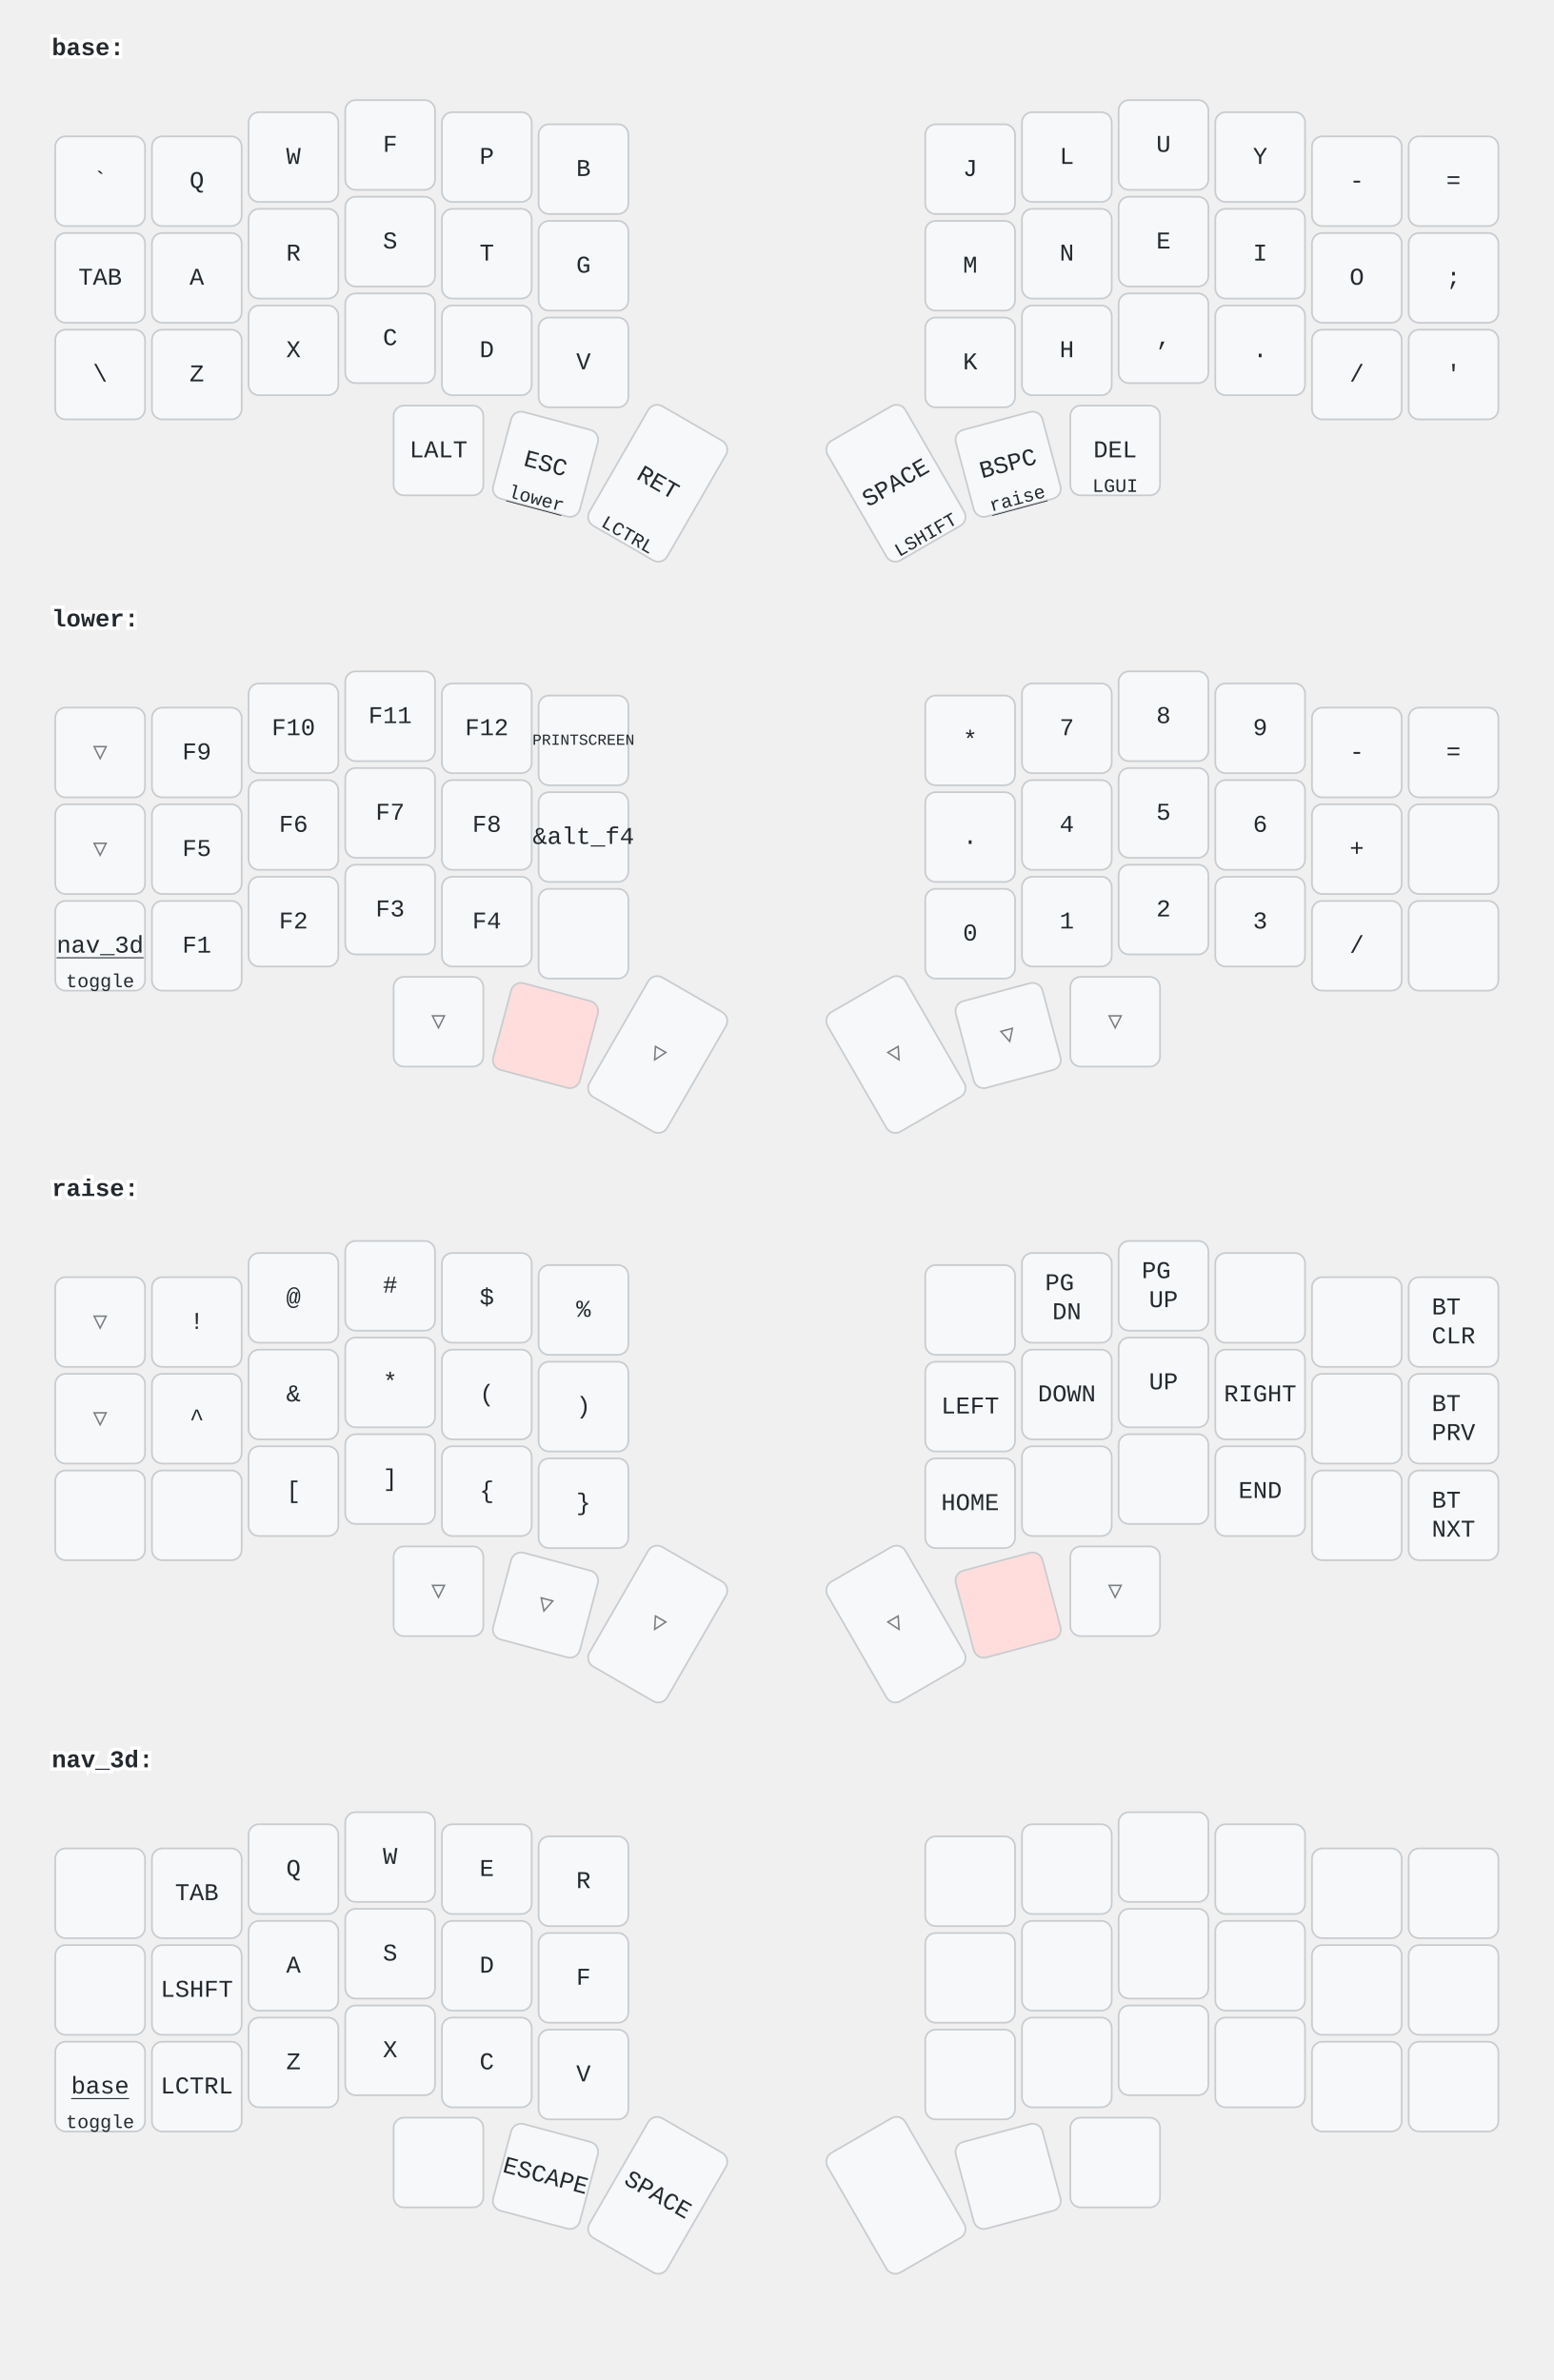
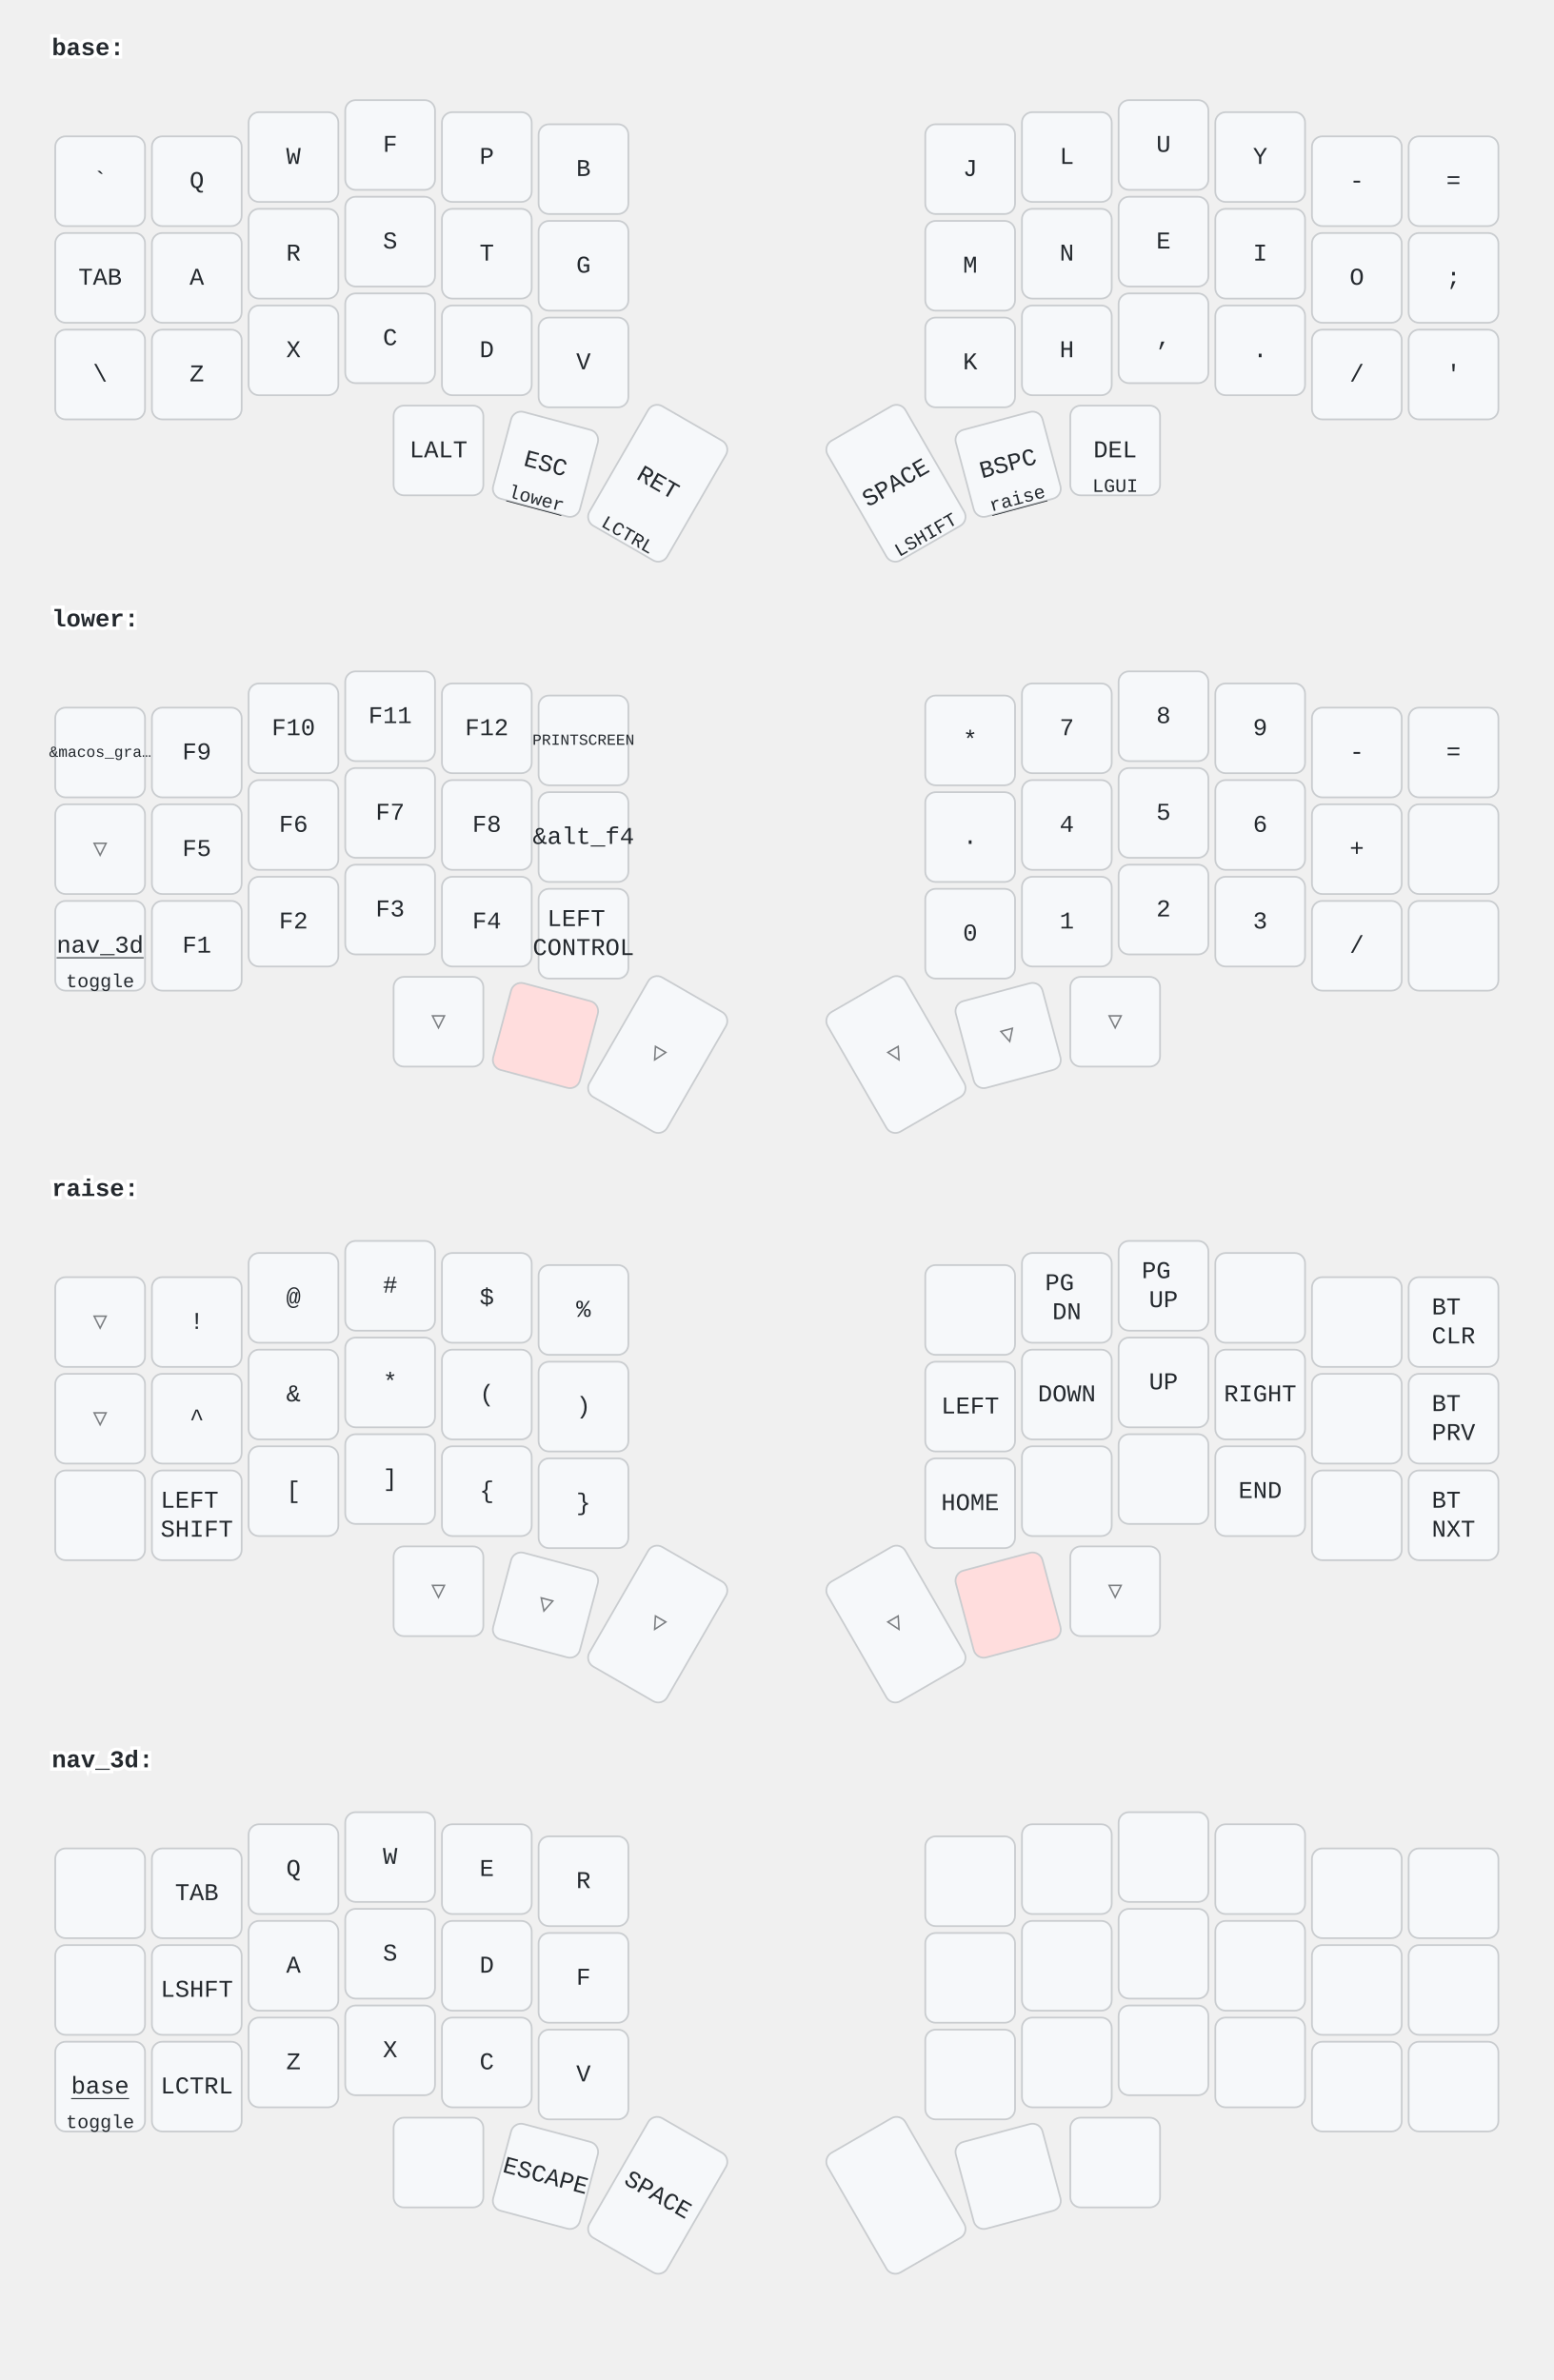
<svg xmlns="http://www.w3.org/2000/svg" width="900" height="1379" viewBox="0 0 900 1379" class="keymap">
  <style>/* inherit to force styles through use tags */
svg path {
    fill: inherit;
}

/* font and background color specifications */
svg.keymap {
    font-family: SFMono-Regular,Consolas,Liberation Mono,Menlo,monospace;
    font-size: 14px;
    font-kerning: normal;
    text-rendering: optimizeLegibility;
    fill: #24292e;
}

/* default key styling */
rect.key {
    fill: #f6f8fa;
}

rect.key, rect.combo {
    stroke: #c9cccf;
    stroke-width: 1;
}

/* default key side styling, only used is draw_key_sides is set */
rect.side {
    filter: brightness(90%);
}

/* color accent for combo boxes */
rect.combo, rect.combo-separate {
    fill: #cdf;
}

/* color accent for held keys */
rect.held, rect.combo.held {
    fill: #fdd;
}

/* color accent for ghost (optional) keys */
rect.ghost, rect.combo.ghost {
    stroke-dasharray: 4, 4;
    stroke-width: 2;
}

text {
    text-anchor: middle;
    dominant-baseline: middle;
}

/* styling for layer labels */
text.label {
    font-weight: bold;
    text-anchor: start;
    stroke: white;
    stroke-width: 4;
    paint-order: stroke;
}

/* styling for optional footer */
text.footer {
    text-anchor: end;
    dominant-baseline: auto;
    stroke: white;
    stroke-width: 4;
    paint-order: stroke;
}

/* styling for combo tap, and key hold/shifted label text */
text.combo, text.hold, text.shifted {
    font-size: 11px;
}

text.hold {
    text-anchor: middle;
    dominant-baseline: auto;
}

text.shifted {
    text-anchor: middle;
    dominant-baseline: hanging;
}

text.layer-activator {
    text-decoration: underline;
}

/* styling for hold/shifted label text in combo box */
text.combo.hold, text.combo.shifted {
    font-size: 8px;
}

/* lighter symbol for transparent keys */
text.trans {
    fill: #7b7e81;
}

/* styling for combo dendrons */
path.combo {
    stroke-width: 1;
    stroke: gray;
    fill: none;
}

/* Start Tabler Icons Cleanup */
/* cannot use height/width with glyphs */
.icon-tabler &gt; path {
    fill: inherit;
    stroke: inherit;
    stroke-width: 2;
}
/* hide tabler's default box */
.icon-tabler &gt; path[stroke="none"][fill="none"] {
    visibility: hidden;
}
/* End Tabler Icons Cleanup */
</style>
  <g transform="translate(30, 0)" class="layer-base">
    <text x="0" y="28" class="label" id="base">base:</text>
    <g transform="translate(0, 56)">
      <g transform="translate(28, 49)" class="key keypos-0">
        <rect rx="6" ry="6" x="-26" y="-26" width="52" height="52" class="key" />
        <text x="0" y="0" class="key tap">`</text>
      </g>
      <g transform="translate(84, 49)" class="key keypos-1">
        <rect rx="6" ry="6" x="-26" y="-26" width="52" height="52" class="key" />
        <text x="0" y="0" class="key tap">Q</text>
      </g>
      <g transform="translate(140, 35)" class="key keypos-2">
        <rect rx="6" ry="6" x="-26" y="-26" width="52" height="52" class="key" />
        <text x="0" y="0" class="key tap">W</text>
      </g>
      <g transform="translate(196, 28)" class="key keypos-3">
        <rect rx="6" ry="6" x="-26" y="-26" width="52" height="52" class="key" />
        <text x="0" y="0" class="key tap">F</text>
      </g>
      <g transform="translate(252, 35)" class="key keypos-4">
        <rect rx="6" ry="6" x="-26" y="-26" width="52" height="52" class="key" />
        <text x="0" y="0" class="key tap">P</text>
      </g>
      <g transform="translate(308, 42)" class="key keypos-5">
        <rect rx="6" ry="6" x="-26" y="-26" width="52" height="52" class="key" />
        <text x="0" y="0" class="key tap">B</text>
      </g>
      <g transform="translate(532, 42)" class="key keypos-6">
        <rect rx="6" ry="6" x="-26" y="-26" width="52" height="52" class="key" />
        <text x="0" y="0" class="key tap">J</text>
      </g>
      <g transform="translate(588, 35)" class="key keypos-7">
        <rect rx="6" ry="6" x="-26" y="-26" width="52" height="52" class="key" />
        <text x="0" y="0" class="key tap">L</text>
      </g>
      <g transform="translate(644, 28)" class="key keypos-8">
        <rect rx="6" ry="6" x="-26" y="-26" width="52" height="52" class="key" />
        <text x="0" y="0" class="key tap">U</text>
      </g>
      <g transform="translate(700, 35)" class="key keypos-9">
        <rect rx="6" ry="6" x="-26" y="-26" width="52" height="52" class="key" />
        <text x="0" y="0" class="key tap">Y</text>
      </g>
      <g transform="translate(756, 49)" class="key keypos-10">
        <rect rx="6" ry="6" x="-26" y="-26" width="52" height="52" class="key" />
        <text x="0" y="0" class="key tap">-</text>
      </g>
      <g transform="translate(812, 49)" class="key keypos-11">
        <rect rx="6" ry="6" x="-26" y="-26" width="52" height="52" class="key" />
        <text x="0" y="0" class="key tap">=</text>
      </g>
      <g transform="translate(28, 105)" class="key keypos-12">
        <rect rx="6" ry="6" x="-26" y="-26" width="52" height="52" class="key" />
        <text x="0" y="0" class="key tap">TAB</text>
      </g>
      <g transform="translate(84, 105)" class="key keypos-13">
        <rect rx="6" ry="6" x="-26" y="-26" width="52" height="52" class="key" />
        <text x="0" y="0" class="key tap">A</text>
      </g>
      <g transform="translate(140, 91)" class="key keypos-14">
        <rect rx="6" ry="6" x="-26" y="-26" width="52" height="52" class="key" />
        <text x="0" y="0" class="key tap">R</text>
      </g>
      <g transform="translate(196, 84)" class="key keypos-15">
        <rect rx="6" ry="6" x="-26" y="-26" width="52" height="52" class="key" />
        <text x="0" y="0" class="key tap">S</text>
      </g>
      <g transform="translate(252, 91)" class="key keypos-16">
        <rect rx="6" ry="6" x="-26" y="-26" width="52" height="52" class="key" />
        <text x="0" y="0" class="key tap">T</text>
      </g>
      <g transform="translate(308, 98)" class="key keypos-17">
        <rect rx="6" ry="6" x="-26" y="-26" width="52" height="52" class="key" />
        <text x="0" y="0" class="key tap">G</text>
      </g>
      <g transform="translate(532, 98)" class="key keypos-18">
        <rect rx="6" ry="6" x="-26" y="-26" width="52" height="52" class="key" />
        <text x="0" y="0" class="key tap">M</text>
      </g>
      <g transform="translate(588, 91)" class="key keypos-19">
        <rect rx="6" ry="6" x="-26" y="-26" width="52" height="52" class="key" />
        <text x="0" y="0" class="key tap">N</text>
      </g>
      <g transform="translate(644, 84)" class="key keypos-20">
        <rect rx="6" ry="6" x="-26" y="-26" width="52" height="52" class="key" />
        <text x="0" y="0" class="key tap">E</text>
      </g>
      <g transform="translate(700, 91)" class="key keypos-21">
        <rect rx="6" ry="6" x="-26" y="-26" width="52" height="52" class="key" />
        <text x="0" y="0" class="key tap">I</text>
      </g>
      <g transform="translate(756, 105)" class="key keypos-22">
        <rect rx="6" ry="6" x="-26" y="-26" width="52" height="52" class="key" />
        <text x="0" y="0" class="key tap">O</text>
      </g>
      <g transform="translate(812, 105)" class="key keypos-23">
        <rect rx="6" ry="6" x="-26" y="-26" width="52" height="52" class="key" />
        <text x="0" y="0" class="key tap">;</text>
      </g>
      <g transform="translate(28, 161)" class="key keypos-24">
        <rect rx="6" ry="6" x="-26" y="-26" width="52" height="52" class="key" />
        <text x="0" y="0" class="key tap">\</text>
      </g>
      <g transform="translate(84, 161)" class="key keypos-25">
        <rect rx="6" ry="6" x="-26" y="-26" width="52" height="52" class="key" />
        <text x="0" y="0" class="key tap">Z</text>
      </g>
      <g transform="translate(140, 147)" class="key keypos-26">
        <rect rx="6" ry="6" x="-26" y="-26" width="52" height="52" class="key" />
        <text x="0" y="0" class="key tap">X</text>
      </g>
      <g transform="translate(196, 140)" class="key keypos-27">
        <rect rx="6" ry="6" x="-26" y="-26" width="52" height="52" class="key" />
        <text x="0" y="0" class="key tap">C</text>
      </g>
      <g transform="translate(252, 147)" class="key keypos-28">
        <rect rx="6" ry="6" x="-26" y="-26" width="52" height="52" class="key" />
        <text x="0" y="0" class="key tap">D</text>
      </g>
      <g transform="translate(308, 154)" class="key keypos-29">
        <rect rx="6" ry="6" x="-26" y="-26" width="52" height="52" class="key" />
        <text x="0" y="0" class="key tap">V</text>
      </g>
      <g transform="translate(532, 154)" class="key keypos-30">
        <rect rx="6" ry="6" x="-26" y="-26" width="52" height="52" class="key" />
        <text x="0" y="0" class="key tap">K</text>
      </g>
      <g transform="translate(588, 147)" class="key keypos-31">
        <rect rx="6" ry="6" x="-26" y="-26" width="52" height="52" class="key" />
        <text x="0" y="0" class="key tap">H</text>
      </g>
      <g transform="translate(644, 140)" class="key keypos-32">
        <rect rx="6" ry="6" x="-26" y="-26" width="52" height="52" class="key" />
        <text x="0" y="0" class="key tap">,</text>
      </g>
      <g transform="translate(700, 147)" class="key keypos-33">
        <rect rx="6" ry="6" x="-26" y="-26" width="52" height="52" class="key" />
        <text x="0" y="0" class="key tap">.</text>
      </g>
      <g transform="translate(756, 161)" class="key keypos-34">
        <rect rx="6" ry="6" x="-26" y="-26" width="52" height="52" class="key" />
        <text x="0" y="0" class="key tap">/</text>
      </g>
      <g transform="translate(812, 161)" class="key keypos-35">
        <rect rx="6" ry="6" x="-26" y="-26" width="52" height="52" class="key" />
        <text x="0" y="0" class="key tap">'</text>
      </g>
      <g transform="translate(224, 205)" class="key keypos-36">
        <rect rx="6" ry="6" x="-26" y="-26" width="52" height="52" class="key" />
        <text x="0" y="0" class="key tap">LALT</text>
      </g>
      <g transform="translate(286, 213) rotate(15.0)" class="key keypos-37">
        <rect rx="6" ry="6" x="-26" y="-26" width="52" height="52" class="key" />
        <text x="0" y="0" class="key tap">ESC</text>
        <a href="#lower">
          <text x="0" y="24" class="key hold layer-activator">lower</text>
        </a>
      </g>
      <g transform="translate(351, 224) rotate(30.0)" class="key keypos-38">
        <rect rx="6" ry="6" x="-26" y="-40" width="52" height="80" class="key" />
        <text x="0" y="0" class="key tap">RET</text>
        <text x="0" y="38" class="key hold">LCTRL</text>
      </g>
      <g transform="translate(489, 224) rotate(-30.0)" class="key keypos-39">
        <rect rx="6" ry="6" x="-26" y="-40" width="52" height="80" class="key" />
        <text x="0" y="0" class="key tap">SPACE</text>
        <text x="0" y="38" class="key hold">LSHIFT</text>
      </g>
      <g transform="translate(554, 213) rotate(-15.0)" class="key keypos-40">
        <rect rx="6" ry="6" x="-26" y="-26" width="52" height="52" class="key" />
        <text x="0" y="0" class="key tap">BSPC</text>
        <a href="#raise">
          <text x="0" y="24" class="key hold layer-activator">raise</text>
        </a>
      </g>
      <g transform="translate(616, 205)" class="key keypos-41">
        <rect rx="6" ry="6" x="-26" y="-26" width="52" height="52" class="key" />
        <text x="0" y="0" class="key tap">DEL</text>
        <text x="0" y="24" class="key hold">LGUI</text>
      </g>
    </g>
  </g>
  <g transform="translate(30, 331)" class="layer-lower">
    <text x="0" y="28" class="label" id="lower">lower:</text>
    <g transform="translate(0, 56)">
-       <g transform="translate(28, 49)" class="key trans keypos-0">
-         <rect rx="6" ry="6" x="-26" y="-26" width="52" height="52" class="key trans" />
-         <text x="0" y="0" class="key trans tap">▽</text>
+       <g transform="translate(28, 49)" class="key keypos-0">
+         <rect rx="6" ry="6" x="-26" y="-26" width="52" height="52" class="key" />
+         <text x="0" y="0" class="key tap">
+           <tspan style="font-size: 64%">&amp;macos_gra…</tspan>
+         </text>
      </g>
      <g transform="translate(84, 49)" class="key keypos-1">
        <rect rx="6" ry="6" x="-26" y="-26" width="52" height="52" class="key" />
        <text x="0" y="0" class="key tap">F9</text>
      </g>
      <g transform="translate(140, 35)" class="key keypos-2">
        <rect rx="6" ry="6" x="-26" y="-26" width="52" height="52" class="key" />
        <text x="0" y="0" class="key tap">F10</text>
      </g>
      <g transform="translate(196, 28)" class="key keypos-3">
        <rect rx="6" ry="6" x="-26" y="-26" width="52" height="52" class="key" />
        <text x="0" y="0" class="key tap">F11</text>
      </g>
      <g transform="translate(252, 35)" class="key keypos-4">
        <rect rx="6" ry="6" x="-26" y="-26" width="52" height="52" class="key" />
        <text x="0" y="0" class="key tap">F12</text>
      </g>
      <g transform="translate(308, 42)" class="key keypos-5">
        <rect rx="6" ry="6" x="-26" y="-26" width="52" height="52" class="key" />
        <text x="0" y="0" class="key tap">
          <tspan style="font-size: 64%">PRINTSCREEN</tspan>
        </text>
      </g>
      <g transform="translate(532, 42)" class="key keypos-6">
        <rect rx="6" ry="6" x="-26" y="-26" width="52" height="52" class="key" />
        <text x="0" y="0" class="key tap">*</text>
      </g>
      <g transform="translate(588, 35)" class="key keypos-7">
        <rect rx="6" ry="6" x="-26" y="-26" width="52" height="52" class="key" />
        <text x="0" y="0" class="key tap">7</text>
      </g>
      <g transform="translate(644, 28)" class="key keypos-8">
        <rect rx="6" ry="6" x="-26" y="-26" width="52" height="52" class="key" />
        <text x="0" y="0" class="key tap">8</text>
      </g>
      <g transform="translate(700, 35)" class="key keypos-9">
        <rect rx="6" ry="6" x="-26" y="-26" width="52" height="52" class="key" />
        <text x="0" y="0" class="key tap">9</text>
      </g>
      <g transform="translate(756, 49)" class="key keypos-10">
        <rect rx="6" ry="6" x="-26" y="-26" width="52" height="52" class="key" />
        <text x="0" y="0" class="key tap">-</text>
      </g>
      <g transform="translate(812, 49)" class="key keypos-11">
        <rect rx="6" ry="6" x="-26" y="-26" width="52" height="52" class="key" />
        <text x="0" y="0" class="key tap">=</text>
      </g>
      <g transform="translate(28, 105)" class="key trans keypos-12">
        <rect rx="6" ry="6" x="-26" y="-26" width="52" height="52" class="key trans" />
        <text x="0" y="0" class="key trans tap">▽</text>
      </g>
      <g transform="translate(84, 105)" class="key keypos-13">
        <rect rx="6" ry="6" x="-26" y="-26" width="52" height="52" class="key" />
        <text x="0" y="0" class="key tap">F5</text>
      </g>
      <g transform="translate(140, 91)" class="key keypos-14">
        <rect rx="6" ry="6" x="-26" y="-26" width="52" height="52" class="key" />
        <text x="0" y="0" class="key tap">F6</text>
      </g>
      <g transform="translate(196, 84)" class="key keypos-15">
        <rect rx="6" ry="6" x="-26" y="-26" width="52" height="52" class="key" />
        <text x="0" y="0" class="key tap">F7</text>
      </g>
      <g transform="translate(252, 91)" class="key keypos-16">
        <rect rx="6" ry="6" x="-26" y="-26" width="52" height="52" class="key" />
        <text x="0" y="0" class="key tap">F8</text>
      </g>
      <g transform="translate(308, 98)" class="key keypos-17">
        <rect rx="6" ry="6" x="-26" y="-26" width="52" height="52" class="key" />
        <text x="0" y="0" class="key tap">&amp;alt_f4</text>
      </g>
      <g transform="translate(532, 98)" class="key keypos-18">
        <rect rx="6" ry="6" x="-26" y="-26" width="52" height="52" class="key" />
        <text x="0" y="0" class="key tap">.</text>
      </g>
      <g transform="translate(588, 91)" class="key keypos-19">
        <rect rx="6" ry="6" x="-26" y="-26" width="52" height="52" class="key" />
        <text x="0" y="0" class="key tap">4</text>
      </g>
      <g transform="translate(644, 84)" class="key keypos-20">
        <rect rx="6" ry="6" x="-26" y="-26" width="52" height="52" class="key" />
        <text x="0" y="0" class="key tap">5</text>
      </g>
      <g transform="translate(700, 91)" class="key keypos-21">
        <rect rx="6" ry="6" x="-26" y="-26" width="52" height="52" class="key" />
        <text x="0" y="0" class="key tap">6</text>
      </g>
      <g transform="translate(756, 105)" class="key keypos-22">
        <rect rx="6" ry="6" x="-26" y="-26" width="52" height="52" class="key" />
        <text x="0" y="0" class="key tap">+</text>
      </g>
      <g transform="translate(812, 105)" class="key keypos-23">
        <rect rx="6" ry="6" x="-26" y="-26" width="52" height="52" class="key" />
      </g>
      <g transform="translate(28, 161)" class="key keypos-24">
        <rect rx="6" ry="6" x="-26" y="-26" width="52" height="52" class="key" />
        <a href="#nav_3d">
          <text x="0" y="0" class="key tap layer-activator">nav_3d</text>
        </a>
        <text x="0" y="24" class="key hold">toggle</text>
      </g>
      <g transform="translate(84, 161)" class="key keypos-25">
        <rect rx="6" ry="6" x="-26" y="-26" width="52" height="52" class="key" />
        <text x="0" y="0" class="key tap">F1</text>
      </g>
      <g transform="translate(140, 147)" class="key keypos-26">
        <rect rx="6" ry="6" x="-26" y="-26" width="52" height="52" class="key" />
        <text x="0" y="0" class="key tap">F2</text>
      </g>
      <g transform="translate(196, 140)" class="key keypos-27">
        <rect rx="6" ry="6" x="-26" y="-26" width="52" height="52" class="key" />
        <text x="0" y="0" class="key tap">F3</text>
      </g>
      <g transform="translate(252, 147)" class="key keypos-28">
        <rect rx="6" ry="6" x="-26" y="-26" width="52" height="52" class="key" />
        <text x="0" y="0" class="key tap">F4</text>
      </g>
      <g transform="translate(308, 154)" class="key keypos-29">
        <rect rx="6" ry="6" x="-26" y="-26" width="52" height="52" class="key" />
+         <text x="0" y="0" class="key tap">
+           <tspan x="0" dy="-0.6em">LEFT</tspan>
+           <tspan x="0" dy="1.2em">CONTROL</tspan>
+         </text>
      </g>
      <g transform="translate(532, 154)" class="key keypos-30">
        <rect rx="6" ry="6" x="-26" y="-26" width="52" height="52" class="key" />
        <text x="0" y="0" class="key tap">0</text>
      </g>
      <g transform="translate(588, 147)" class="key keypos-31">
        <rect rx="6" ry="6" x="-26" y="-26" width="52" height="52" class="key" />
        <text x="0" y="0" class="key tap">1</text>
      </g>
      <g transform="translate(644, 140)" class="key keypos-32">
        <rect rx="6" ry="6" x="-26" y="-26" width="52" height="52" class="key" />
        <text x="0" y="0" class="key tap">2</text>
      </g>
      <g transform="translate(700, 147)" class="key keypos-33">
        <rect rx="6" ry="6" x="-26" y="-26" width="52" height="52" class="key" />
        <text x="0" y="0" class="key tap">3</text>
      </g>
      <g transform="translate(756, 161)" class="key keypos-34">
        <rect rx="6" ry="6" x="-26" y="-26" width="52" height="52" class="key" />
        <text x="0" y="0" class="key tap">/</text>
      </g>
      <g transform="translate(812, 161)" class="key keypos-35">
        <rect rx="6" ry="6" x="-26" y="-26" width="52" height="52" class="key" />
      </g>
      <g transform="translate(224, 205)" class="key trans keypos-36">
        <rect rx="6" ry="6" x="-26" y="-26" width="52" height="52" class="key trans" />
        <text x="0" y="0" class="key trans tap">▽</text>
      </g>
      <g transform="translate(286, 213) rotate(15.0)" class="key held keypos-37">
        <rect rx="6" ry="6" x="-26" y="-26" width="52" height="52" class="key held" />
      </g>
      <g transform="translate(351, 224) rotate(30.0)" class="key trans keypos-38">
        <rect rx="6" ry="6" x="-26" y="-40" width="52" height="80" class="key trans" />
        <text x="0" y="0" class="key trans tap">▽</text>
      </g>
      <g transform="translate(489, 224) rotate(-30.0)" class="key trans keypos-39">
        <rect rx="6" ry="6" x="-26" y="-40" width="52" height="80" class="key trans" />
        <text x="0" y="0" class="key trans tap">▽</text>
      </g>
      <g transform="translate(554, 213) rotate(-15.0)" class="key trans keypos-40">
        <rect rx="6" ry="6" x="-26" y="-26" width="52" height="52" class="key trans" />
        <text x="0" y="0" class="key trans tap">▽</text>
      </g>
      <g transform="translate(616, 205)" class="key trans keypos-41">
        <rect rx="6" ry="6" x="-26" y="-26" width="52" height="52" class="key trans" />
        <text x="0" y="0" class="key trans tap">▽</text>
      </g>
    </g>
  </g>
  <g transform="translate(30, 661)" class="layer-raise">
    <text x="0" y="28" class="label" id="raise">raise:</text>
    <g transform="translate(0, 56)">
      <g transform="translate(28, 49)" class="key trans keypos-0">
        <rect rx="6" ry="6" x="-26" y="-26" width="52" height="52" class="key trans" />
        <text x="0" y="0" class="key trans tap">▽</text>
      </g>
      <g transform="translate(84, 49)" class="key keypos-1">
        <rect rx="6" ry="6" x="-26" y="-26" width="52" height="52" class="key" />
        <text x="0" y="0" class="key tap">!</text>
      </g>
      <g transform="translate(140, 35)" class="key keypos-2">
        <rect rx="6" ry="6" x="-26" y="-26" width="52" height="52" class="key" />
        <text x="0" y="0" class="key tap">@</text>
      </g>
      <g transform="translate(196, 28)" class="key keypos-3">
        <rect rx="6" ry="6" x="-26" y="-26" width="52" height="52" class="key" />
        <text x="0" y="0" class="key tap">#</text>
      </g>
      <g transform="translate(252, 35)" class="key keypos-4">
        <rect rx="6" ry="6" x="-26" y="-26" width="52" height="52" class="key" />
        <text x="0" y="0" class="key tap">$</text>
      </g>
      <g transform="translate(308, 42)" class="key keypos-5">
        <rect rx="6" ry="6" x="-26" y="-26" width="52" height="52" class="key" />
        <text x="0" y="0" class="key tap">%</text>
      </g>
      <g transform="translate(532, 42)" class="key keypos-6">
        <rect rx="6" ry="6" x="-26" y="-26" width="52" height="52" class="key" />
      </g>
      <g transform="translate(588, 35)" class="key keypos-7">
        <rect rx="6" ry="6" x="-26" y="-26" width="52" height="52" class="key" />
        <text x="0" y="0" class="key tap">
          <tspan x="0" dy="-0.6em">PG</tspan>
          <tspan x="0" dy="1.2em">DN</tspan>
        </text>
      </g>
      <g transform="translate(644, 28)" class="key keypos-8">
        <rect rx="6" ry="6" x="-26" y="-26" width="52" height="52" class="key" />
        <text x="0" y="0" class="key tap">
          <tspan x="0" dy="-0.6em">PG</tspan>
          <tspan x="0" dy="1.2em">UP</tspan>
        </text>
      </g>
      <g transform="translate(700, 35)" class="key keypos-9">
        <rect rx="6" ry="6" x="-26" y="-26" width="52" height="52" class="key" />
      </g>
      <g transform="translate(756, 49)" class="key keypos-10">
        <rect rx="6" ry="6" x="-26" y="-26" width="52" height="52" class="key" />
      </g>
      <g transform="translate(812, 49)" class="key keypos-11">
        <rect rx="6" ry="6" x="-26" y="-26" width="52" height="52" class="key" />
        <text x="0" y="0" class="key tap">
          <tspan x="0" dy="-0.6em">BT</tspan>
          <tspan x="0" dy="1.2em">CLR</tspan>
        </text>
      </g>
      <g transform="translate(28, 105)" class="key trans keypos-12">
        <rect rx="6" ry="6" x="-26" y="-26" width="52" height="52" class="key trans" />
        <text x="0" y="0" class="key trans tap">▽</text>
      </g>
      <g transform="translate(84, 105)" class="key keypos-13">
        <rect rx="6" ry="6" x="-26" y="-26" width="52" height="52" class="key" />
        <text x="0" y="0" class="key tap">^</text>
      </g>
      <g transform="translate(140, 91)" class="key keypos-14">
        <rect rx="6" ry="6" x="-26" y="-26" width="52" height="52" class="key" />
        <text x="0" y="0" class="key tap">&amp;</text>
      </g>
      <g transform="translate(196, 84)" class="key keypos-15">
        <rect rx="6" ry="6" x="-26" y="-26" width="52" height="52" class="key" />
        <text x="0" y="0" class="key tap">*</text>
      </g>
      <g transform="translate(252, 91)" class="key keypos-16">
        <rect rx="6" ry="6" x="-26" y="-26" width="52" height="52" class="key" />
        <text x="0" y="0" class="key tap">(</text>
      </g>
      <g transform="translate(308, 98)" class="key keypos-17">
        <rect rx="6" ry="6" x="-26" y="-26" width="52" height="52" class="key" />
        <text x="0" y="0" class="key tap">)</text>
      </g>
      <g transform="translate(532, 98)" class="key keypos-18">
        <rect rx="6" ry="6" x="-26" y="-26" width="52" height="52" class="key" />
        <text x="0" y="0" class="key tap">LEFT</text>
      </g>
      <g transform="translate(588, 91)" class="key keypos-19">
        <rect rx="6" ry="6" x="-26" y="-26" width="52" height="52" class="key" />
        <text x="0" y="0" class="key tap">DOWN</text>
      </g>
      <g transform="translate(644, 84)" class="key keypos-20">
        <rect rx="6" ry="6" x="-26" y="-26" width="52" height="52" class="key" />
        <text x="0" y="0" class="key tap">UP</text>
      </g>
      <g transform="translate(700, 91)" class="key keypos-21">
        <rect rx="6" ry="6" x="-26" y="-26" width="52" height="52" class="key" />
        <text x="0" y="0" class="key tap">RIGHT</text>
      </g>
      <g transform="translate(756, 105)" class="key keypos-22">
        <rect rx="6" ry="6" x="-26" y="-26" width="52" height="52" class="key" />
      </g>
      <g transform="translate(812, 105)" class="key keypos-23">
        <rect rx="6" ry="6" x="-26" y="-26" width="52" height="52" class="key" />
        <text x="0" y="0" class="key tap">
          <tspan x="0" dy="-0.6em">BT</tspan>
          <tspan x="0" dy="1.2em">PRV</tspan>
        </text>
      </g>
      <g transform="translate(28, 161)" class="key keypos-24">
        <rect rx="6" ry="6" x="-26" y="-26" width="52" height="52" class="key" />
      </g>
      <g transform="translate(84, 161)" class="key keypos-25">
        <rect rx="6" ry="6" x="-26" y="-26" width="52" height="52" class="key" />
+         <text x="0" y="0" class="key tap">
+           <tspan x="0" dy="-0.6em">LEFT</tspan>
+           <tspan x="0" dy="1.2em">SHIFT</tspan>
+         </text>
      </g>
      <g transform="translate(140, 147)" class="key keypos-26">
        <rect rx="6" ry="6" x="-26" y="-26" width="52" height="52" class="key" />
        <text x="0" y="0" class="key tap">[</text>
      </g>
      <g transform="translate(196, 140)" class="key keypos-27">
        <rect rx="6" ry="6" x="-26" y="-26" width="52" height="52" class="key" />
        <text x="0" y="0" class="key tap">]</text>
      </g>
      <g transform="translate(252, 147)" class="key keypos-28">
        <rect rx="6" ry="6" x="-26" y="-26" width="52" height="52" class="key" />
        <text x="0" y="0" class="key tap">{</text>
      </g>
      <g transform="translate(308, 154)" class="key keypos-29">
        <rect rx="6" ry="6" x="-26" y="-26" width="52" height="52" class="key" />
        <text x="0" y="0" class="key tap">}</text>
      </g>
      <g transform="translate(532, 154)" class="key keypos-30">
        <rect rx="6" ry="6" x="-26" y="-26" width="52" height="52" class="key" />
        <text x="0" y="0" class="key tap">HOME</text>
      </g>
      <g transform="translate(588, 147)" class="key keypos-31">
        <rect rx="6" ry="6" x="-26" y="-26" width="52" height="52" class="key" />
      </g>
      <g transform="translate(644, 140)" class="key keypos-32">
        <rect rx="6" ry="6" x="-26" y="-26" width="52" height="52" class="key" />
      </g>
      <g transform="translate(700, 147)" class="key keypos-33">
        <rect rx="6" ry="6" x="-26" y="-26" width="52" height="52" class="key" />
        <text x="0" y="0" class="key tap">END</text>
      </g>
      <g transform="translate(756, 161)" class="key keypos-34">
        <rect rx="6" ry="6" x="-26" y="-26" width="52" height="52" class="key" />
      </g>
      <g transform="translate(812, 161)" class="key keypos-35">
        <rect rx="6" ry="6" x="-26" y="-26" width="52" height="52" class="key" />
        <text x="0" y="0" class="key tap">
          <tspan x="0" dy="-0.6em">BT</tspan>
          <tspan x="0" dy="1.2em">NXT</tspan>
        </text>
      </g>
      <g transform="translate(224, 205)" class="key trans keypos-36">
        <rect rx="6" ry="6" x="-26" y="-26" width="52" height="52" class="key trans" />
        <text x="0" y="0" class="key trans tap">▽</text>
      </g>
      <g transform="translate(286, 213) rotate(15.0)" class="key trans keypos-37">
        <rect rx="6" ry="6" x="-26" y="-26" width="52" height="52" class="key trans" />
        <text x="0" y="0" class="key trans tap">▽</text>
      </g>
      <g transform="translate(351, 224) rotate(30.0)" class="key trans keypos-38">
        <rect rx="6" ry="6" x="-26" y="-40" width="52" height="80" class="key trans" />
        <text x="0" y="0" class="key trans tap">▽</text>
      </g>
      <g transform="translate(489, 224) rotate(-30.0)" class="key trans keypos-39">
        <rect rx="6" ry="6" x="-26" y="-40" width="52" height="80" class="key trans" />
        <text x="0" y="0" class="key trans tap">▽</text>
      </g>
      <g transform="translate(554, 213) rotate(-15.0)" class="key held keypos-40">
        <rect rx="6" ry="6" x="-26" y="-26" width="52" height="52" class="key held" />
      </g>
      <g transform="translate(616, 205)" class="key trans keypos-41">
        <rect rx="6" ry="6" x="-26" y="-26" width="52" height="52" class="key trans" />
        <text x="0" y="0" class="key trans tap">▽</text>
      </g>
    </g>
  </g>
  <g transform="translate(30, 992)" class="layer-nav_3d">
    <text x="0" y="28" class="label" id="nav_3d">nav_3d:</text>
    <g transform="translate(0, 56)">
      <g transform="translate(28, 49)" class="key keypos-0">
        <rect rx="6" ry="6" x="-26" y="-26" width="52" height="52" class="key" />
      </g>
      <g transform="translate(84, 49)" class="key keypos-1">
        <rect rx="6" ry="6" x="-26" y="-26" width="52" height="52" class="key" />
        <text x="0" y="0" class="key tap">TAB</text>
      </g>
      <g transform="translate(140, 35)" class="key keypos-2">
        <rect rx="6" ry="6" x="-26" y="-26" width="52" height="52" class="key" />
        <text x="0" y="0" class="key tap">Q</text>
      </g>
      <g transform="translate(196, 28)" class="key keypos-3">
        <rect rx="6" ry="6" x="-26" y="-26" width="52" height="52" class="key" />
        <text x="0" y="0" class="key tap">W</text>
      </g>
      <g transform="translate(252, 35)" class="key keypos-4">
        <rect rx="6" ry="6" x="-26" y="-26" width="52" height="52" class="key" />
        <text x="0" y="0" class="key tap">E</text>
      </g>
      <g transform="translate(308, 42)" class="key keypos-5">
        <rect rx="6" ry="6" x="-26" y="-26" width="52" height="52" class="key" />
        <text x="0" y="0" class="key tap">R</text>
      </g>
      <g transform="translate(532, 42)" class="key keypos-6">
        <rect rx="6" ry="6" x="-26" y="-26" width="52" height="52" class="key" />
      </g>
      <g transform="translate(588, 35)" class="key keypos-7">
        <rect rx="6" ry="6" x="-26" y="-26" width="52" height="52" class="key" />
      </g>
      <g transform="translate(644, 28)" class="key keypos-8">
        <rect rx="6" ry="6" x="-26" y="-26" width="52" height="52" class="key" />
      </g>
      <g transform="translate(700, 35)" class="key keypos-9">
        <rect rx="6" ry="6" x="-26" y="-26" width="52" height="52" class="key" />
      </g>
      <g transform="translate(756, 49)" class="key keypos-10">
        <rect rx="6" ry="6" x="-26" y="-26" width="52" height="52" class="key" />
      </g>
      <g transform="translate(812, 49)" class="key keypos-11">
        <rect rx="6" ry="6" x="-26" y="-26" width="52" height="52" class="key" />
      </g>
      <g transform="translate(28, 105)" class="key keypos-12">
        <rect rx="6" ry="6" x="-26" y="-26" width="52" height="52" class="key" />
      </g>
      <g transform="translate(84, 105)" class="key keypos-13">
        <rect rx="6" ry="6" x="-26" y="-26" width="52" height="52" class="key" />
        <text x="0" y="0" class="key tap">LSHFT</text>
      </g>
      <g transform="translate(140, 91)" class="key keypos-14">
        <rect rx="6" ry="6" x="-26" y="-26" width="52" height="52" class="key" />
        <text x="0" y="0" class="key tap">A</text>
      </g>
      <g transform="translate(196, 84)" class="key keypos-15">
        <rect rx="6" ry="6" x="-26" y="-26" width="52" height="52" class="key" />
        <text x="0" y="0" class="key tap">S</text>
      </g>
      <g transform="translate(252, 91)" class="key keypos-16">
        <rect rx="6" ry="6" x="-26" y="-26" width="52" height="52" class="key" />
        <text x="0" y="0" class="key tap">D</text>
      </g>
      <g transform="translate(308, 98)" class="key keypos-17">
        <rect rx="6" ry="6" x="-26" y="-26" width="52" height="52" class="key" />
        <text x="0" y="0" class="key tap">F</text>
      </g>
      <g transform="translate(532, 98)" class="key keypos-18">
        <rect rx="6" ry="6" x="-26" y="-26" width="52" height="52" class="key" />
      </g>
      <g transform="translate(588, 91)" class="key keypos-19">
        <rect rx="6" ry="6" x="-26" y="-26" width="52" height="52" class="key" />
      </g>
      <g transform="translate(644, 84)" class="key keypos-20">
        <rect rx="6" ry="6" x="-26" y="-26" width="52" height="52" class="key" />
      </g>
      <g transform="translate(700, 91)" class="key keypos-21">
        <rect rx="6" ry="6" x="-26" y="-26" width="52" height="52" class="key" />
      </g>
      <g transform="translate(756, 105)" class="key keypos-22">
        <rect rx="6" ry="6" x="-26" y="-26" width="52" height="52" class="key" />
      </g>
      <g transform="translate(812, 105)" class="key keypos-23">
        <rect rx="6" ry="6" x="-26" y="-26" width="52" height="52" class="key" />
      </g>
      <g transform="translate(28, 161)" class="key keypos-24">
        <rect rx="6" ry="6" x="-26" y="-26" width="52" height="52" class="key" />
        <a href="#base">
          <text x="0" y="0" class="key tap layer-activator">base</text>
        </a>
        <text x="0" y="24" class="key hold">toggle</text>
      </g>
      <g transform="translate(84, 161)" class="key keypos-25">
        <rect rx="6" ry="6" x="-26" y="-26" width="52" height="52" class="key" />
        <text x="0" y="0" class="key tap">LCTRL</text>
      </g>
      <g transform="translate(140, 147)" class="key keypos-26">
        <rect rx="6" ry="6" x="-26" y="-26" width="52" height="52" class="key" />
        <text x="0" y="0" class="key tap">Z</text>
      </g>
      <g transform="translate(196, 140)" class="key keypos-27">
        <rect rx="6" ry="6" x="-26" y="-26" width="52" height="52" class="key" />
        <text x="0" y="0" class="key tap">X</text>
      </g>
      <g transform="translate(252, 147)" class="key keypos-28">
        <rect rx="6" ry="6" x="-26" y="-26" width="52" height="52" class="key" />
        <text x="0" y="0" class="key tap">C</text>
      </g>
      <g transform="translate(308, 154)" class="key keypos-29">
        <rect rx="6" ry="6" x="-26" y="-26" width="52" height="52" class="key" />
        <text x="0" y="0" class="key tap">V</text>
      </g>
      <g transform="translate(532, 154)" class="key keypos-30">
        <rect rx="6" ry="6" x="-26" y="-26" width="52" height="52" class="key" />
      </g>
      <g transform="translate(588, 147)" class="key keypos-31">
        <rect rx="6" ry="6" x="-26" y="-26" width="52" height="52" class="key" />
      </g>
      <g transform="translate(644, 140)" class="key keypos-32">
        <rect rx="6" ry="6" x="-26" y="-26" width="52" height="52" class="key" />
      </g>
      <g transform="translate(700, 147)" class="key keypos-33">
        <rect rx="6" ry="6" x="-26" y="-26" width="52" height="52" class="key" />
      </g>
      <g transform="translate(756, 161)" class="key keypos-34">
        <rect rx="6" ry="6" x="-26" y="-26" width="52" height="52" class="key" />
      </g>
      <g transform="translate(812, 161)" class="key keypos-35">
        <rect rx="6" ry="6" x="-26" y="-26" width="52" height="52" class="key" />
      </g>
      <g transform="translate(224, 205)" class="key keypos-36">
        <rect rx="6" ry="6" x="-26" y="-26" width="52" height="52" class="key" />
      </g>
      <g transform="translate(286, 213) rotate(15.0)" class="key keypos-37">
        <rect rx="6" ry="6" x="-26" y="-26" width="52" height="52" class="key" />
        <text x="0" y="0" class="key tap">ESCAPE</text>
      </g>
      <g transform="translate(351, 224) rotate(30.0)" class="key keypos-38">
        <rect rx="6" ry="6" x="-26" y="-40" width="52" height="80" class="key" />
        <text x="0" y="0" class="key tap">SPACE</text>
      </g>
      <g transform="translate(489, 224) rotate(-30.0)" class="key keypos-39">
        <rect rx="6" ry="6" x="-26" y="-40" width="52" height="80" class="key" />
      </g>
      <g transform="translate(554, 213) rotate(-15.0)" class="key keypos-40">
        <rect rx="6" ry="6" x="-26" y="-26" width="52" height="52" class="key" />
      </g>
      <g transform="translate(616, 205)" class="key keypos-41">
        <rect rx="6" ry="6" x="-26" y="-26" width="52" height="52" class="key" />
      </g>
    </g>
  </g>
</svg>
